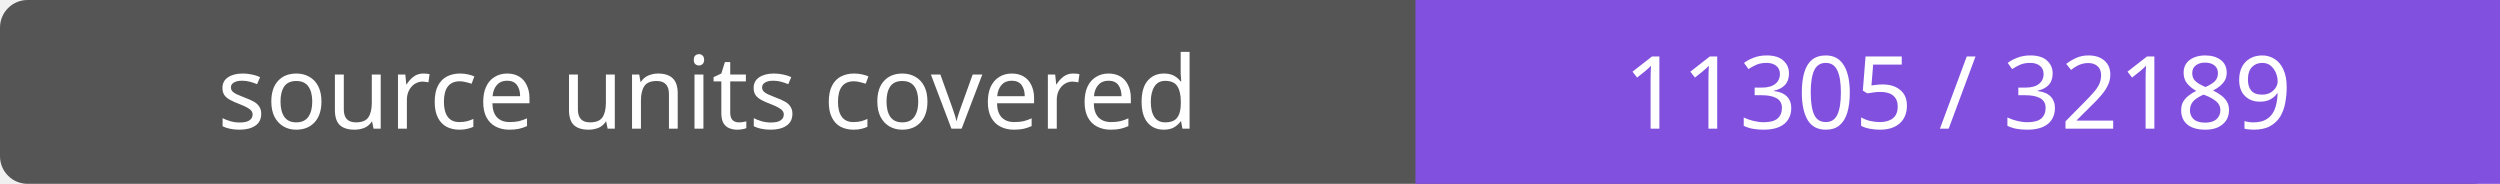
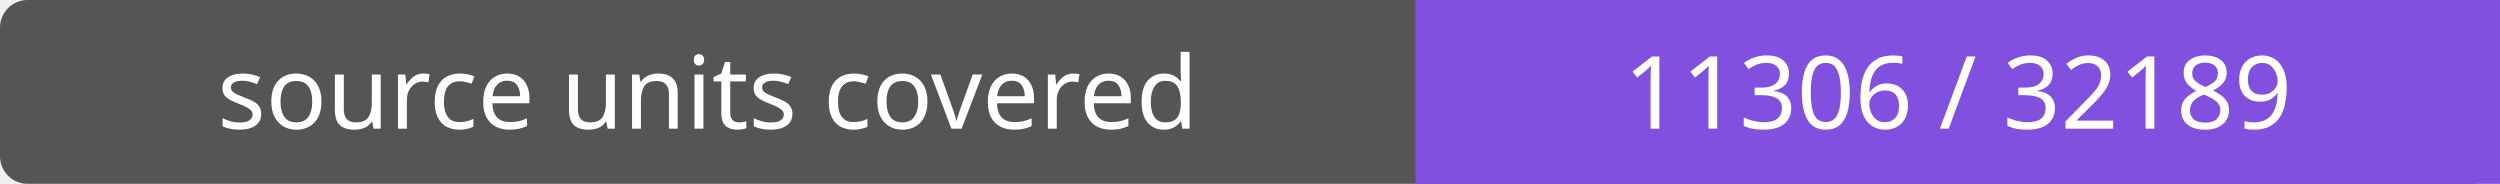
- <svg xmlns="http://www.w3.org/2000/svg" width="272" height="20" role="img" aria-label="source units covered: 11305 / 32189">
+ <svg xmlns="http://www.w3.org/2000/svg" width="272" height="20" role="img" aria-label="source units covered: 11306 / 32189">
  <rect width="272" height="20" rx="3" fill="#555" />
  <path fill="#8250df" d="M154 0h118v20H154z" />
  <g fill="#fff" text-anchor="middle" font-family="Verdana,sans-serif" font-size="11">
    <text x="77.0" y="14">source units covered</text>
-     <text x="213.0" y="14">11305 / 32189</text>
+     <text x="213.0" y="14">11306 / 32189</text>
  </g>
</svg>
